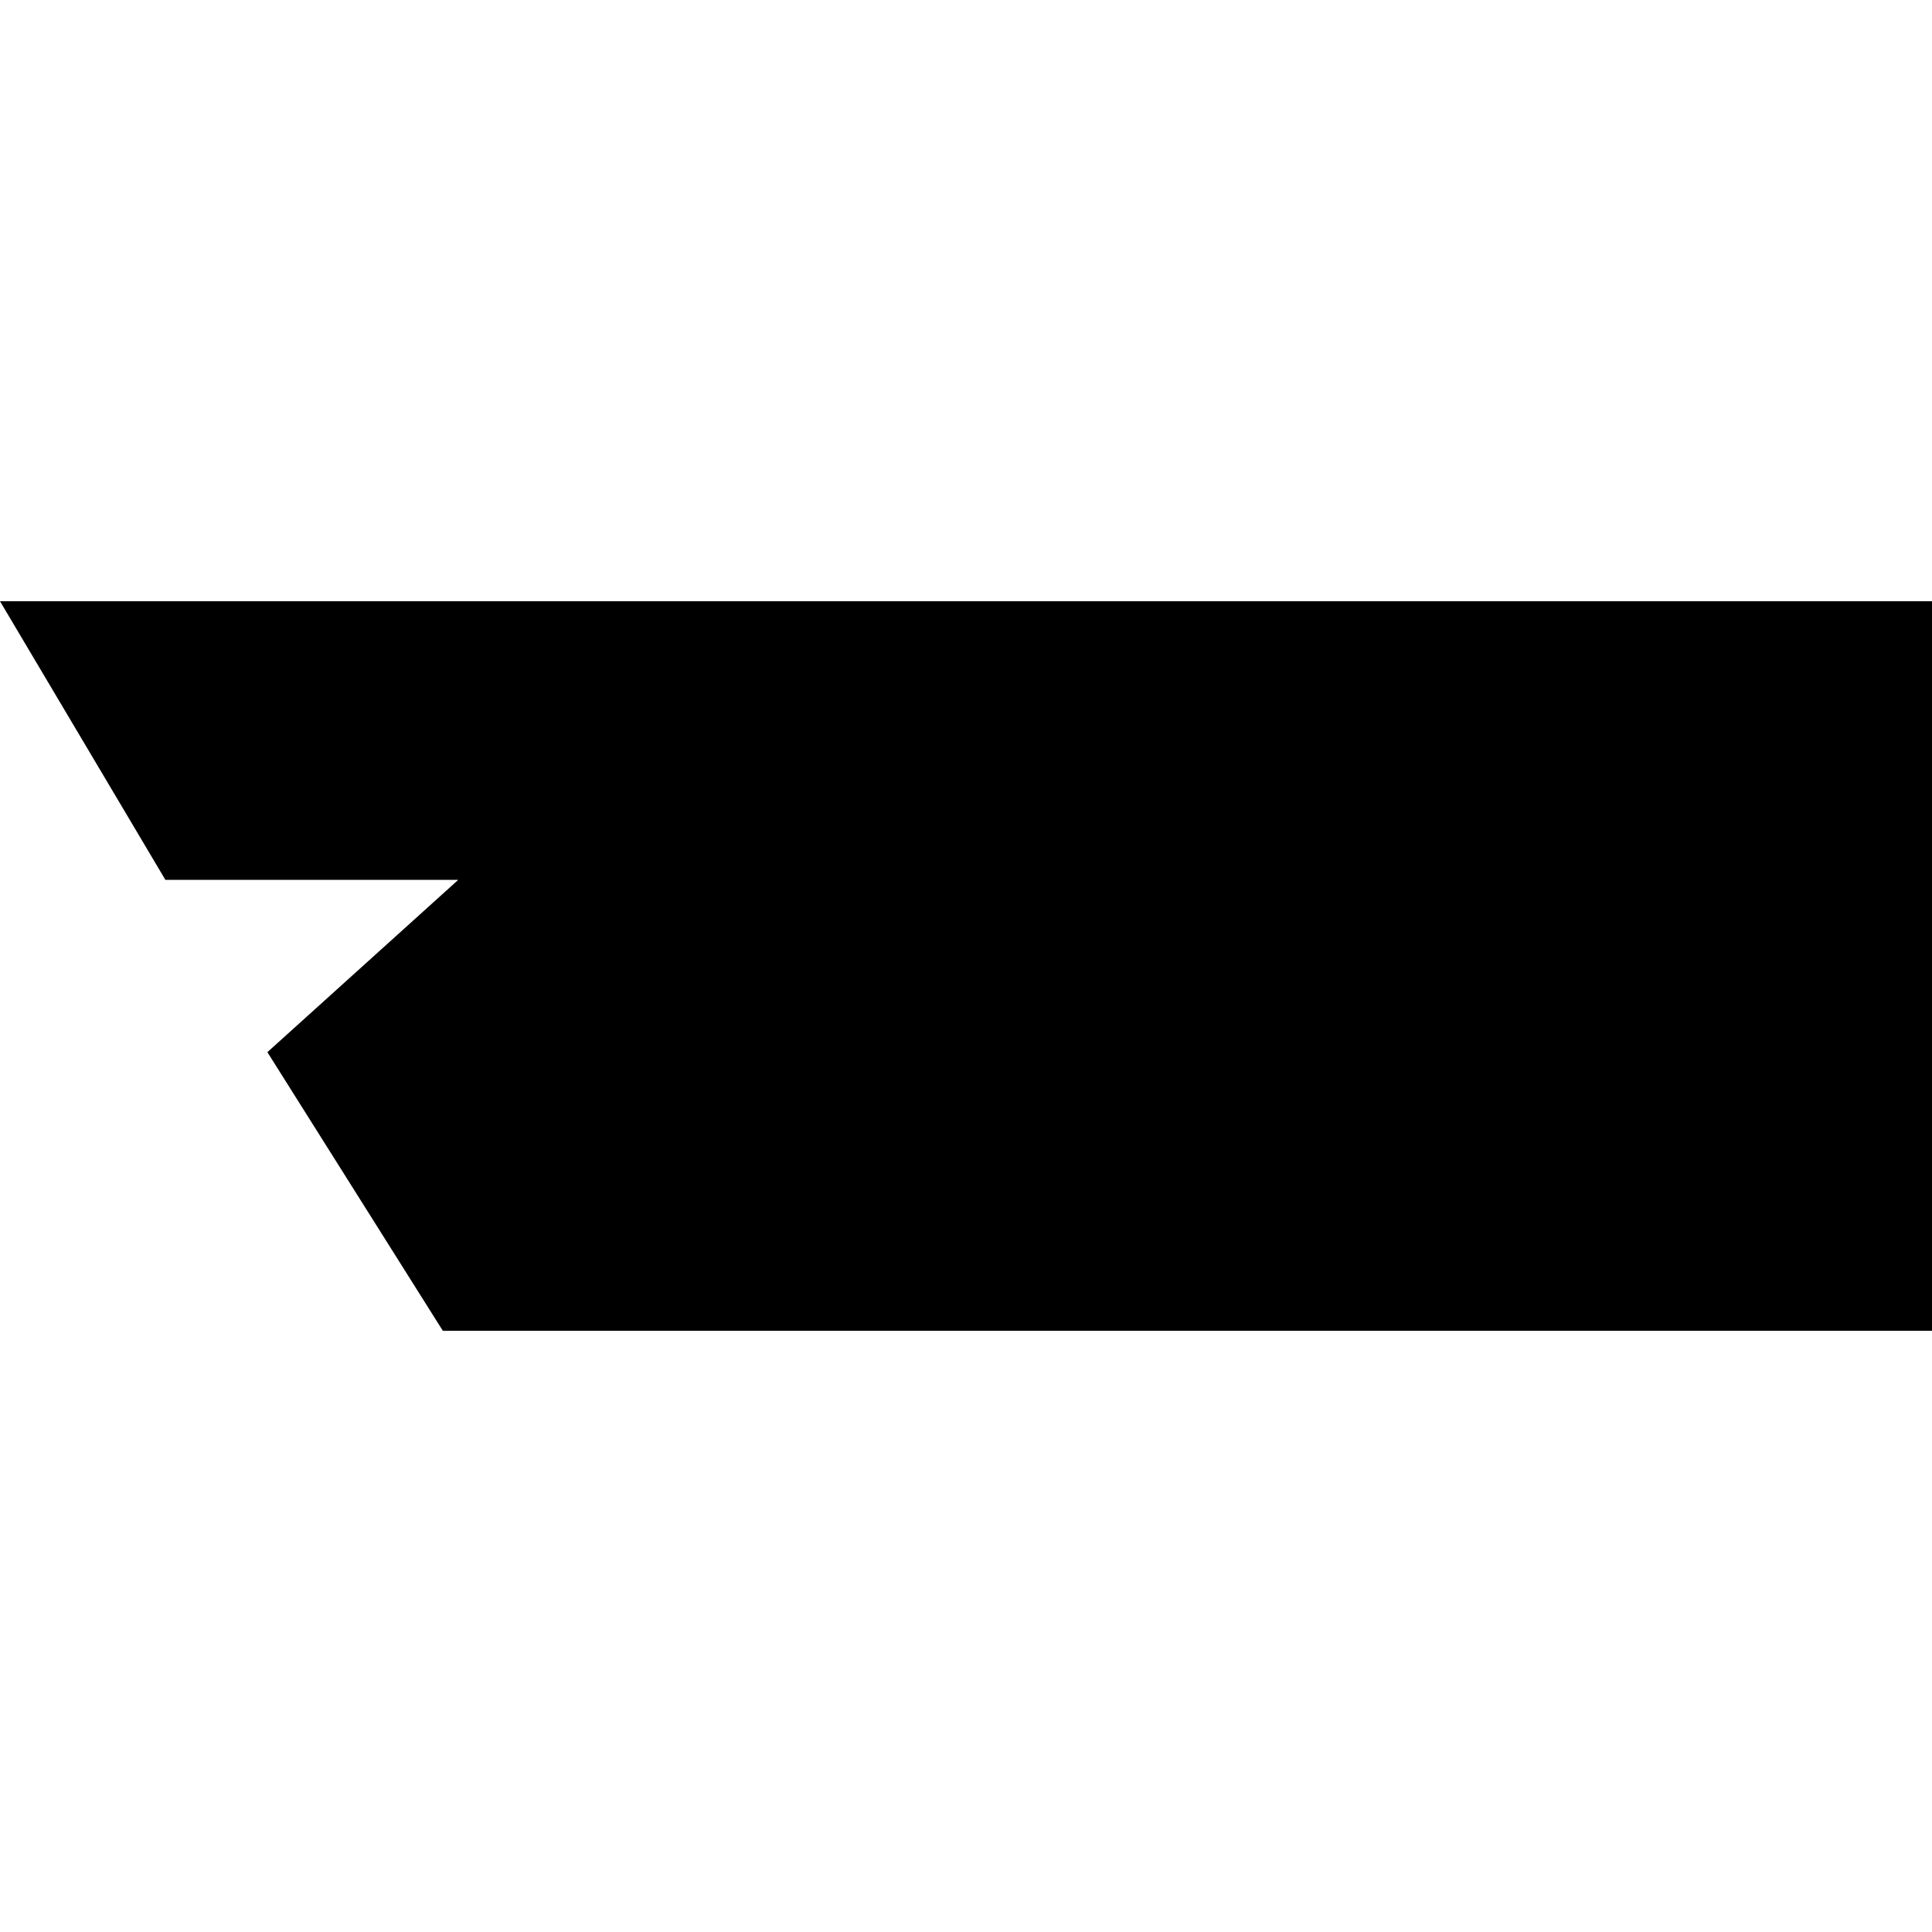
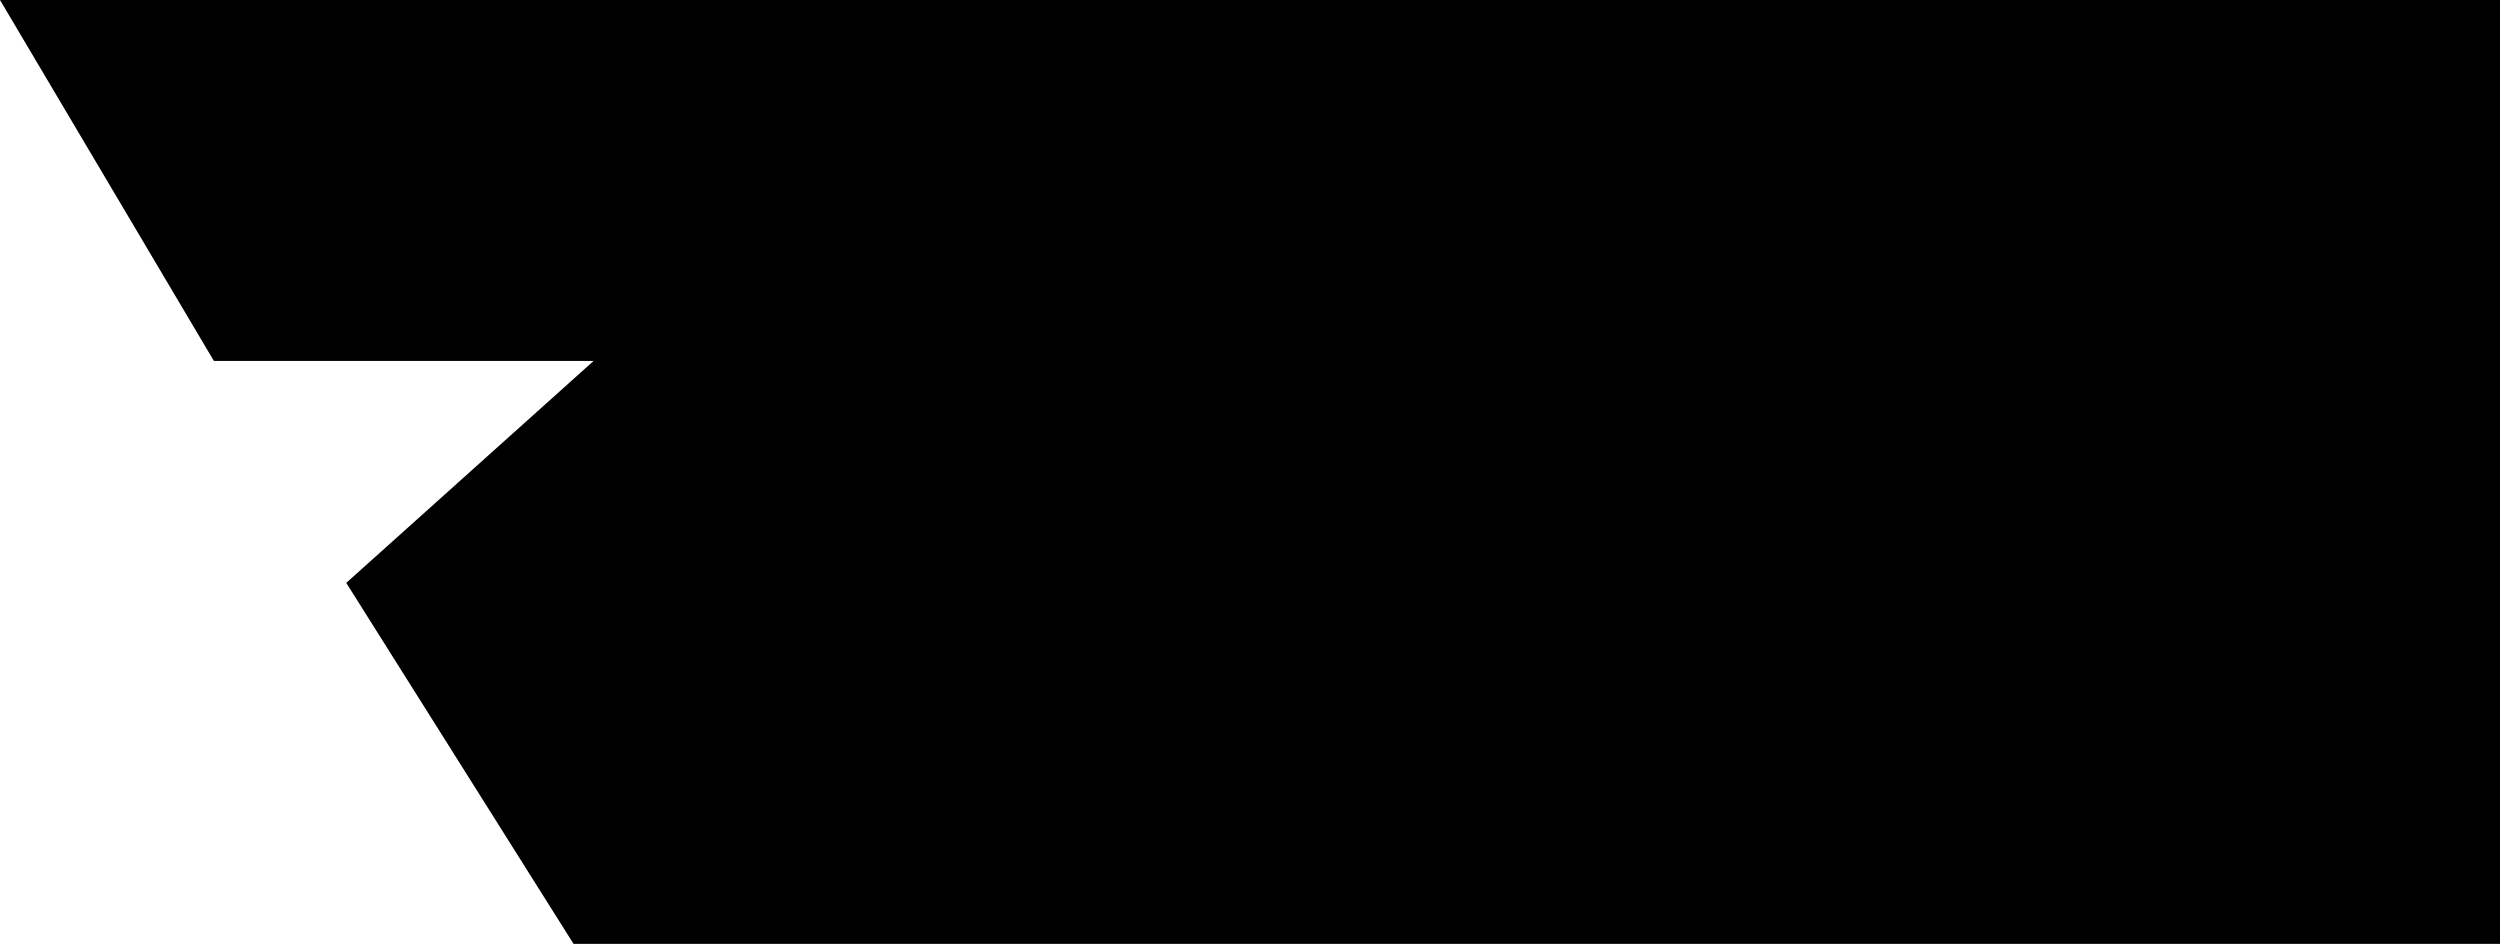
- <svg xmlns="http://www.w3.org/2000/svg" version="1.1" x="0px" y="0px" viewBox="0 0 50 50" xml:space="preserve">
-   <path d="M0,15.56 4.28,22.77 11.86,22.77 6.92,27.23 11.46,34.44 50,34.44 50,15.56 z" />
+ <svg xmlns="http://www.w3.org/2000/svg" version="1.1" viewBox="0 0 187 70.6" xml:space="preserve">
+   <path class="st0" d="M0,0 16,27 44.4,27 25.9,43.6 42.9,70.6 187,70.6 187,0 z" />
</svg>
